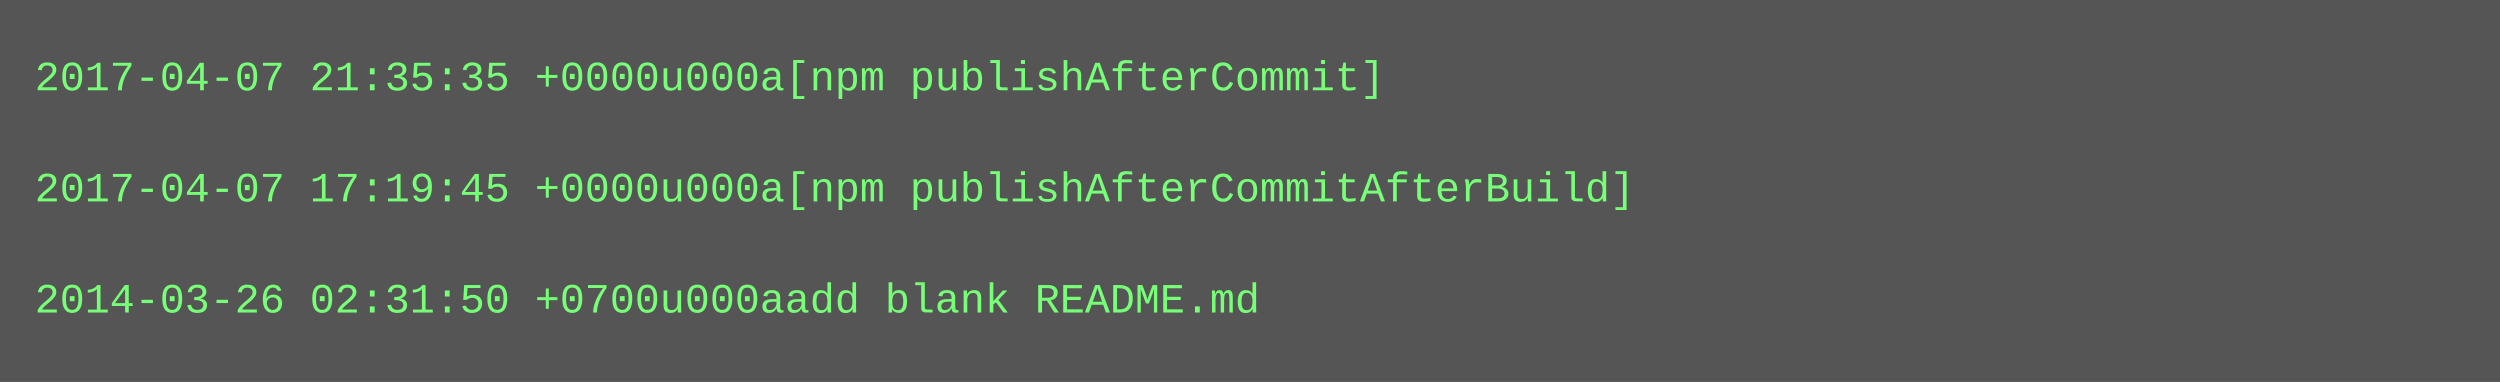
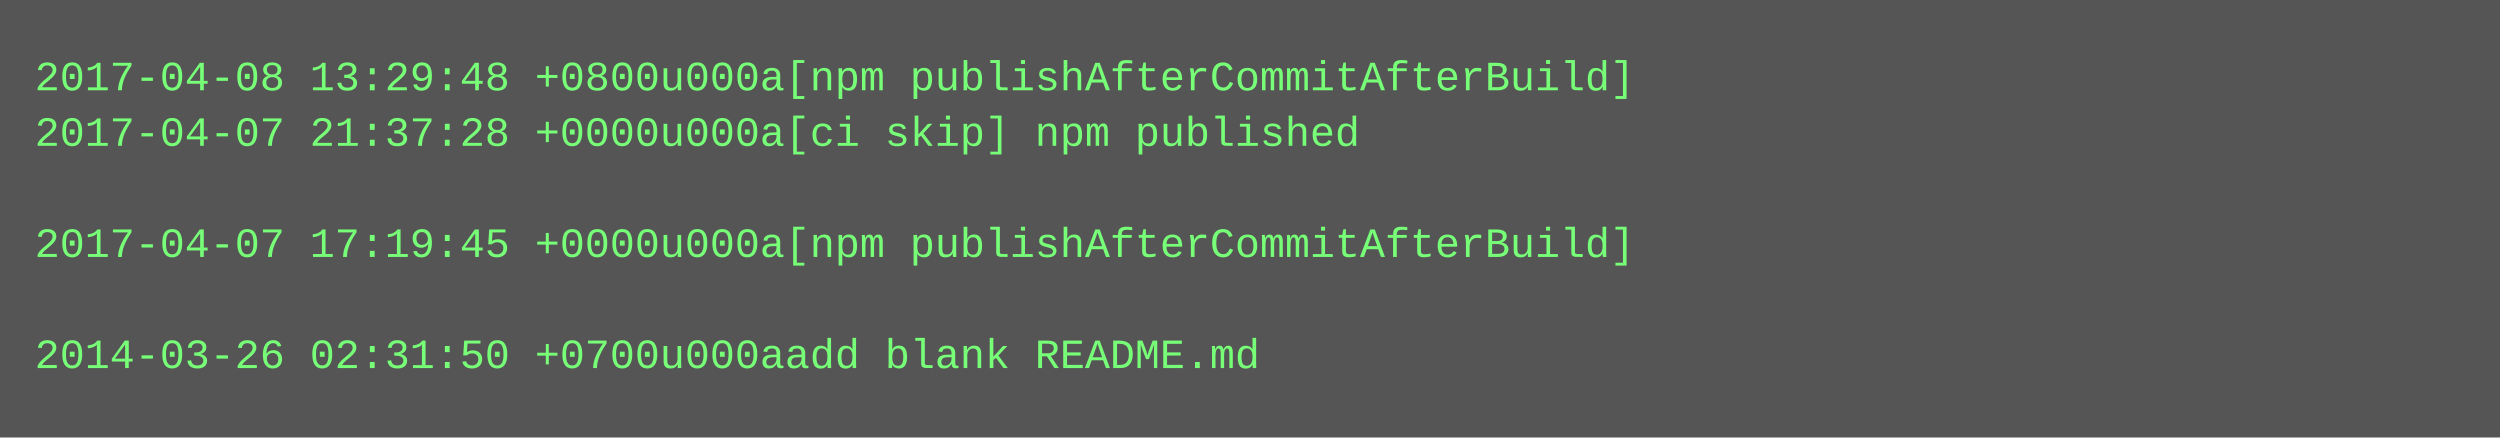
- <svg xmlns="http://www.w3.org/2000/svg" height="110" width="720">
-   <rect height="110" fill="#555" width="720" />
+ <svg xmlns="http://www.w3.org/2000/svg" height="126" width="720">
+   <rect height="126" fill="#555" width="720" />
  <text fill="#7f7" font-family="Courier New" font-size="12" xml:space="preserve">
-     <tspan x="10" y="26">2017-04-07 21:35:35 +0000u000a[npm publishAfterCommit]</tspan>
-     <tspan x="10" y="42" />
-     <tspan x="10" y="58">2017-04-07 17:19:45 +0000u000a[npm publishAfterCommitAfterBuild]</tspan>
-     <tspan x="10" y="74" />
-     <tspan x="10" y="90">2014-03-26 02:31:50 +0700u000aadd blank README.md</tspan>
+     <tspan x="10" y="26">2017-04-08 13:29:48 +0800u000a[npm publishAfterCommitAfterBuild]</tspan>
+     <tspan x="10" y="42">2017-04-07 21:37:28 +0000u000a[ci skip] npm published</tspan>
+     <tspan x="10" y="58" />
+     <tspan x="10" y="74">2017-04-07 17:19:45 +0000u000a[npm publishAfterCommitAfterBuild]</tspan>
+     <tspan x="10" y="90" />
+     <tspan x="10" y="106">2014-03-26 02:31:50 +0700u000aadd blank README.md</tspan>
  </text>
</svg>
